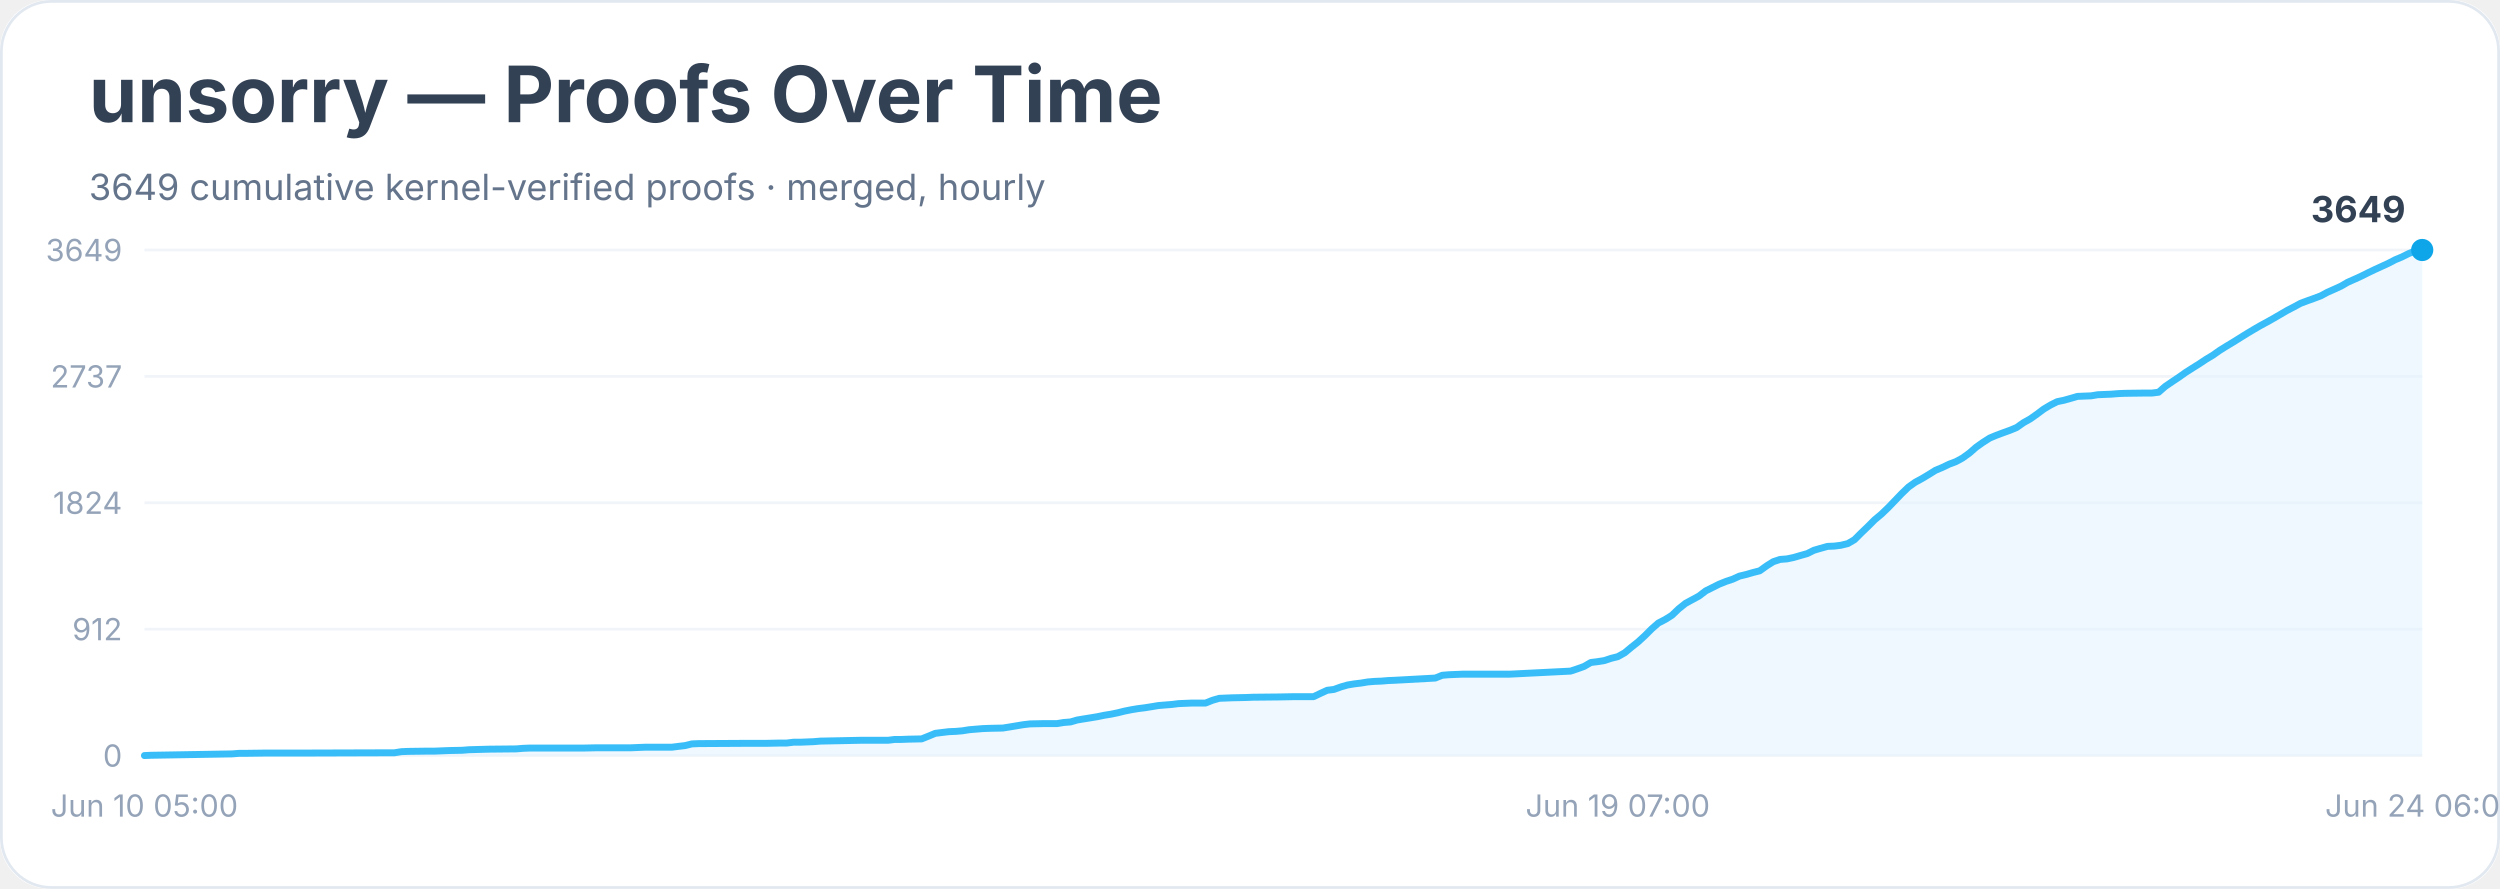
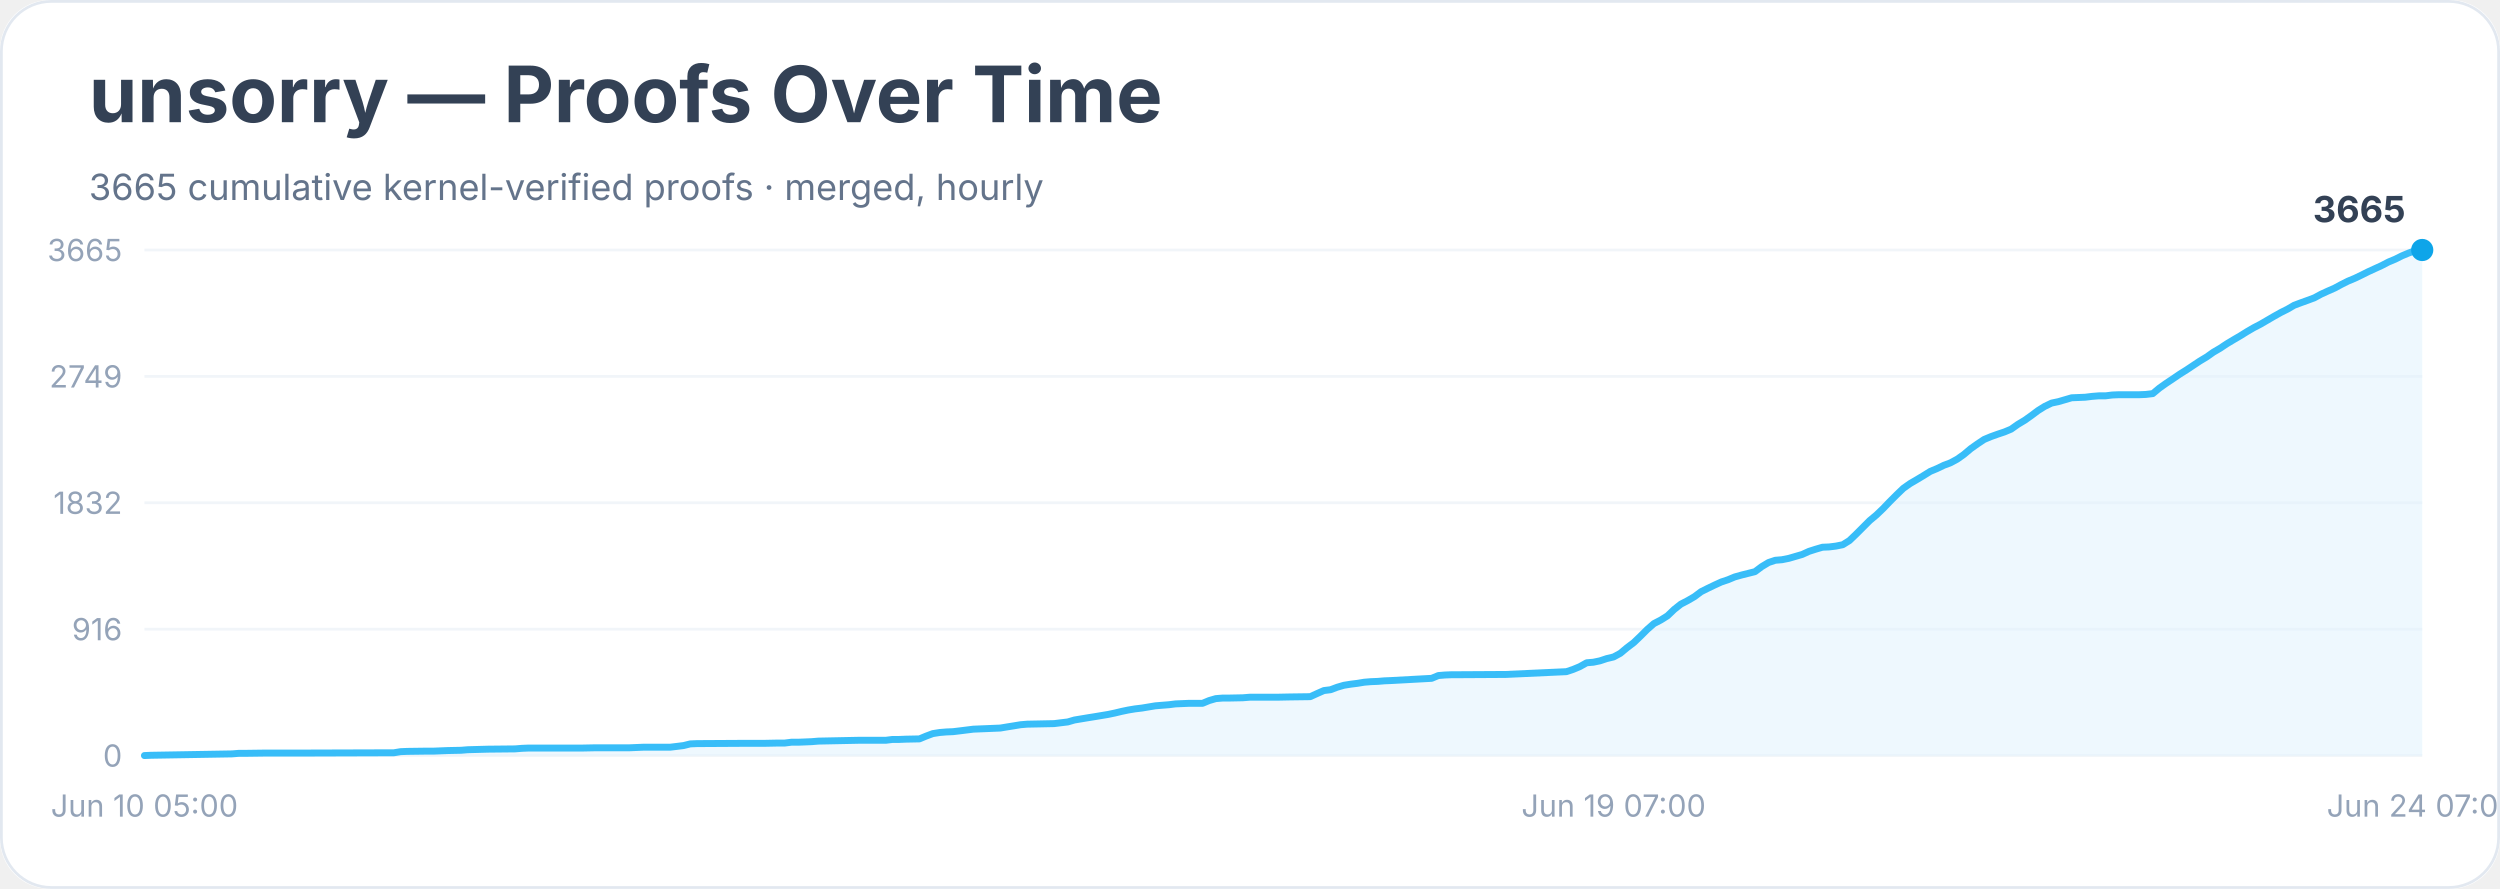
<svg xmlns="http://www.w3.org/2000/svg" width="900" height="320" viewBox="0 0 900 320" role="img" aria-labelledby="title desc">
  <rect width="900" height="100%" rx="18" fill="#ffffff" />
  <rect x="0.5" y="0.5" width="899" height="319" rx="18" fill="none" stroke="#e2e8f0" />
  <text x="32" y="44" font-family="Inter, system-ui, sans-serif" font-size="28" font-weight="700" fill="#334155">unsorry — Proofs Over Time</text>
-   <text x="32" y="72" font-family="Inter, system-ui, sans-serif" font-size="13" fill="#64748b">3649 cumulative kernel-verified proofs · merged, hourly</text>
+   <text x="32" y="72" font-family="Inter, system-ui, sans-serif" font-size="13" fill="#64748b">3665 cumulative kernel-verified proofs · merged, hourly</text>
  <line x1="52" y1="272.0" x2="872" y2="272.0" stroke="#f1f5f9" />
  <text x="44" y="276.0" text-anchor="end" font-family="Inter, system-ui, sans-serif" font-size="11" fill="#94a3b8">0</text>
  <line x1="52" y1="226.5" x2="872" y2="226.5" stroke="#f1f5f9" />
-   <text x="44" y="230.5" text-anchor="end" font-family="Inter, system-ui, sans-serif" font-size="11" fill="#94a3b8">912</text>
+   <text x="44" y="230.5" text-anchor="end" font-family="Inter, system-ui, sans-serif" font-size="11" fill="#94a3b8">916</text>
  <line x1="52" y1="181.0" x2="872" y2="181.0" stroke="#f1f5f9" />
-   <text x="44" y="185.0" text-anchor="end" font-family="Inter, system-ui, sans-serif" font-size="11" fill="#94a3b8">1824</text>
+   <text x="44" y="185.0" text-anchor="end" font-family="Inter, system-ui, sans-serif" font-size="11" fill="#94a3b8">1832</text>
  <line x1="52" y1="135.5" x2="872" y2="135.5" stroke="#f1f5f9" />
-   <text x="44" y="139.5" text-anchor="end" font-family="Inter, system-ui, sans-serif" font-size="11" fill="#94a3b8">2737</text>
+   <text x="44" y="139.5" text-anchor="end" font-family="Inter, system-ui, sans-serif" font-size="11" fill="#94a3b8">2749</text>
  <line x1="52" y1="90.0" x2="872" y2="90.0" stroke="#f1f5f9" />
-   <text x="44" y="94.0" text-anchor="end" font-family="Inter, system-ui, sans-serif" font-size="11" fill="#94a3b8">3649</text>
-   <polygon points="52.0,272.0 52.0,272.0 54.4,271.9 83.6,271.4 86.1,271.2 88.5,271.2 95.8,271.1 110.4,271.1 142.0,271.0 144.5,270.6 146.9,270.5 154.2,270.4 156.6,270.4 159.1,270.3 161.5,270.2 166.4,270.1 168.8,269.9 176.1,269.7 185.8,269.6 188.3,269.4 190.7,269.3 210.2,269.3 215.0,269.2 227.2,269.2 229.6,269.1 232.1,269.0 241.8,269.0 244.2,268.7 246.7,268.4 249.1,267.8 251.5,267.7 268.6,267.6 275.9,267.6 280.7,267.5 283.2,267.5 285.6,267.2 288.0,267.2 290.5,267.1 292.9,267.0 295.3,266.8 305.1,266.6 309.9,266.5 319.7,266.5 322.1,266.2 324.5,266.2 327.0,266.1 331.8,266.0 334.3,265.0 336.7,264.0 339.1,263.7 341.6,263.4 344.0,263.3 346.4,263.1 348.9,262.7 351.3,262.5 353.7,262.3 356.2,262.2 361.0,262.1 363.5,261.7 365.9,261.3 368.3,260.9 370.8,260.6 375.6,260.5 380.5,260.5 382.9,260.1 385.4,259.9 387.8,259.2 390.2,258.8 392.7,258.4 395.1,258.0 397.5,257.5 400.0,257.1 402.4,256.6 404.8,256.0 407.3,255.5 409.7,255.1 412.1,254.8 414.6,254.4 417.0,254.0 419.4,253.8 421.9,253.6 424.3,253.3 426.7,253.2 429.2,253.1 434.0,253.1 436.5,252.1 438.9,251.4 441.3,251.3 443.8,251.2 448.6,251.1 451.1,251.0 460.8,250.9 465.6,250.8 472.9,250.8 475.4,249.6 477.8,248.5 480.2,248.2 482.7,247.3 485.1,246.6 487.5,246.2 490.0,245.9 492.4,245.5 494.8,245.3 497.3,245.2 499.7,245.0 502.1,244.9 516.7,244.1 519.2,243.1 521.6,242.9 524.0,242.8 526.5,242.7 543.5,242.7 565.4,241.6 567.8,240.8 570.3,239.9 572.7,238.5 575.1,238.2 577.6,237.8 580.0,237.0 582.4,236.4 584.9,235.0 587.3,233.0 589.7,231.1 592.2,228.8 594.6,226.4 597.0,224.3 599.5,223.0 601.9,221.5 604.3,219.2 606.8,217.2 609.2,215.9 611.6,214.6 614.1,212.7 616.5,211.5 618.9,210.3 621.4,209.3 623.8,208.5 626.2,207.4 628.7,206.8 631.1,206.1 633.5,205.5 636.0,203.7 638.4,202.2 640.8,201.4 643.3,201.2 645.7,200.7 648.1,200.0 650.6,199.3 653.0,198.1 655.4,197.4 657.9,196.7 660.3,196.6 662.7,196.3 665.2,195.7 667.6,194.3 670.0,191.9 672.5,189.5 674.9,187.1 677.3,185.1 679.8,182.7 682.2,180.2 684.6,177.7 687.1,175.3 689.5,173.6 691.9,172.3 694.4,170.8 696.8,169.3 699.2,168.3 701.7,167.1 704.1,166.2 706.5,164.9 709.0,163.1 711.4,161.0 713.8,159.3 716.3,157.7 718.7,156.7 721.1,155.8 723.6,154.9 726.0,153.9 728.4,152.2 730.9,150.8 733.3,149.1 735.7,147.3 738.2,145.8 740.6,144.6 743.0,144.1 745.5,143.4 747.9,142.7 750.3,142.6 752.8,142.5 755.2,142.1 757.6,142.0 760.1,141.9 762.5,141.7 764.9,141.6 772.2,141.5 774.7,141.5 777.1,141.2 779.5,139.1 782.0,137.4 784.4,135.8 786.8,134.1 789.3,132.5 791.7,131.0 794.1,129.4 796.6,127.9 799.0,126.2 801.4,124.7 803.9,123.2 806.3,121.7 808.7,120.2 811.2,118.7 813.6,117.3 816.0,116.0 818.5,114.6 820.9,113.2 823.3,111.8 825.8,110.5 828.2,109.2 830.6,108.3 833.1,107.4 835.5,106.5 837.9,105.2 840.4,104.1 842.8,103.0 845.2,101.6 847.7,100.5 850.1,99.4 852.5,98.2 855.0,97.0 857.4,95.9 859.8,94.8 862.3,93.5 864.7,92.5 867.1,91.3 869.6,90.3 872.0,90.0 872.0,272.0" fill="#e0f2fe" opacity="0.55" />
-   <polyline points="52.0,272.0 54.4,271.9 83.6,271.4 86.1,271.2 88.5,271.2 95.8,271.1 110.4,271.1 142.0,271.0 144.5,270.6 146.9,270.5 154.2,270.4 156.6,270.4 159.1,270.3 161.5,270.2 166.4,270.1 168.8,269.9 176.1,269.7 185.8,269.6 188.3,269.4 190.7,269.3 210.2,269.3 215.0,269.2 227.2,269.2 229.6,269.1 232.1,269.0 241.8,269.0 244.2,268.7 246.7,268.4 249.1,267.8 251.5,267.7 268.6,267.6 275.9,267.6 280.7,267.5 283.2,267.5 285.6,267.2 288.0,267.2 290.5,267.1 292.9,267.0 295.3,266.8 305.1,266.6 309.9,266.5 319.7,266.5 322.1,266.2 324.5,266.2 327.0,266.1 331.8,266.0 334.3,265.0 336.7,264.0 339.1,263.7 341.6,263.4 344.0,263.3 346.4,263.1 348.9,262.7 351.3,262.5 353.7,262.3 356.2,262.2 361.0,262.1 363.5,261.7 365.9,261.3 368.3,260.9 370.8,260.6 375.6,260.5 380.5,260.5 382.9,260.1 385.4,259.9 387.8,259.2 390.2,258.8 392.7,258.4 395.1,258.0 397.5,257.5 400.0,257.1 402.4,256.6 404.8,256.0 407.3,255.5 409.7,255.1 412.1,254.8 414.6,254.4 417.0,254.0 419.4,253.8 421.9,253.6 424.3,253.3 426.7,253.2 429.2,253.1 434.0,253.1 436.5,252.1 438.9,251.4 441.3,251.3 443.8,251.2 448.6,251.1 451.1,251.0 460.8,250.9 465.6,250.8 472.9,250.8 475.4,249.6 477.8,248.5 480.2,248.2 482.7,247.3 485.1,246.6 487.5,246.2 490.0,245.9 492.4,245.5 494.8,245.3 497.3,245.2 499.7,245.0 502.1,244.9 516.7,244.1 519.2,243.1 521.6,242.9 524.0,242.8 526.5,242.7 543.5,242.7 565.4,241.6 567.8,240.8 570.3,239.9 572.7,238.5 575.1,238.2 577.6,237.8 580.0,237.0 582.4,236.4 584.9,235.0 587.3,233.0 589.7,231.1 592.2,228.8 594.6,226.4 597.0,224.3 599.5,223.0 601.9,221.5 604.3,219.2 606.8,217.2 609.2,215.9 611.6,214.6 614.1,212.7 616.5,211.5 618.9,210.3 621.4,209.3 623.8,208.5 626.2,207.4 628.7,206.8 631.1,206.1 633.5,205.5 636.0,203.7 638.4,202.2 640.8,201.4 643.3,201.2 645.7,200.7 648.1,200.0 650.6,199.3 653.0,198.1 655.4,197.4 657.9,196.7 660.3,196.6 662.7,196.3 665.2,195.7 667.6,194.3 670.0,191.9 672.5,189.5 674.9,187.1 677.3,185.1 679.8,182.7 682.2,180.2 684.6,177.7 687.1,175.3 689.5,173.6 691.9,172.3 694.4,170.8 696.8,169.3 699.2,168.3 701.7,167.1 704.1,166.2 706.5,164.9 709.0,163.1 711.4,161.0 713.8,159.3 716.3,157.7 718.7,156.7 721.1,155.8 723.6,154.9 726.0,153.9 728.4,152.2 730.9,150.8 733.3,149.1 735.7,147.3 738.2,145.8 740.6,144.6 743.0,144.1 745.5,143.4 747.9,142.7 750.3,142.6 752.8,142.5 755.2,142.1 757.6,142.0 760.1,141.9 762.5,141.7 764.9,141.6 772.2,141.5 774.7,141.5 777.1,141.2 779.5,139.1 782.0,137.4 784.4,135.8 786.8,134.1 789.3,132.5 791.7,131.0 794.1,129.4 796.6,127.9 799.0,126.2 801.4,124.7 803.9,123.2 806.3,121.7 808.7,120.2 811.2,118.7 813.6,117.3 816.0,116.0 818.5,114.6 820.9,113.2 823.3,111.8 825.8,110.5 828.2,109.2 830.6,108.3 833.1,107.4 835.5,106.5 837.9,105.2 840.4,104.1 842.8,103.0 845.2,101.6 847.7,100.5 850.1,99.4 852.5,98.2 855.0,97.0 857.4,95.9 859.8,94.8 862.3,93.5 864.7,92.5 867.1,91.3 869.6,90.3 872.0,90.0" fill="none" stroke="#38bdf8" stroke-width="2.5" stroke-linejoin="round" stroke-linecap="round" />
+   <text x="44" y="94.0" text-anchor="end" font-family="Inter, system-ui, sans-serif" font-size="11" fill="#94a3b8">3665</text>
+   <polygon points="52.0,272.0 52.0,272.0 54.4,271.9 83.5,271.4 86.0,271.2 88.4,271.2 95.7,271.1 110.2,271.1 141.8,271.0 144.2,270.6 146.6,270.5 153.9,270.4 156.3,270.4 158.7,270.3 161.2,270.2 166.0,270.1 168.4,269.9 175.7,269.7 185.4,269.6 187.9,269.4 190.3,269.3 209.7,269.3 214.5,269.2 226.7,269.2 229.1,269.1 231.5,269.0 241.2,269.0 243.7,268.7 246.1,268.4 248.5,267.8 250.9,267.7 267.9,267.6 275.2,267.6 280.0,267.5 282.5,267.5 284.9,267.2 287.3,267.2 289.8,267.1 292.2,267.0 294.6,266.8 304.3,266.6 309.2,266.5 318.9,266.5 321.3,266.2 323.7,266.2 326.1,266.1 331.0,266.0 333.4,265.0 335.8,264.1 338.3,263.7 340.7,263.5 343.1,263.4 345.6,263.1 348.0,262.8 350.4,262.5 352.8,262.4 355.3,262.3 360.1,262.1 362.5,261.7 365.0,261.3 367.4,260.9 369.8,260.7 374.7,260.6 379.5,260.5 381.9,260.2 384.4,259.9 386.8,259.2 389.2,258.8 391.6,258.4 394.1,258.0 396.5,257.6 398.9,257.2 401.3,256.7 403.8,256.1 406.2,255.6 408.6,255.2 411.1,254.9 413.5,254.5 415.9,254.1 418.3,253.9 420.8,253.7 423.2,253.4 425.6,253.3 428.0,253.2 432.9,253.2 435.3,252.2 437.7,251.5 440.2,251.3 442.6,251.3 447.4,251.2 449.9,251.0 459.6,251.0 464.4,250.9 471.7,250.8 474.1,249.7 476.6,248.6 479.0,248.3 481.4,247.4 483.8,246.7 486.3,246.3 488.7,246.0 491.1,245.6 493.5,245.4 496.0,245.3 498.4,245.1 500.8,245.0 515.4,244.2 517.8,243.2 520.2,243.0 522.7,242.9 525.1,242.9 542.1,242.8 563.9,241.8 566.3,241.0 568.7,240.0 571.2,238.6 573.6,238.4 576.0,237.9 578.4,237.1 580.9,236.5 583.3,235.2 585.7,233.2 588.2,231.3 590.6,229.0 593.0,226.6 595.4,224.5 597.9,223.2 600.3,221.7 602.7,219.4 605.1,217.5 607.6,216.2 610.0,214.8 612.4,213.0 614.8,211.8 617.3,210.6 619.7,209.5 622.1,208.7 624.5,207.7 627.0,207.0 629.4,206.4 631.8,205.8 634.2,204.0 636.7,202.5 639.1,201.7 641.5,201.5 644.0,201.0 646.4,200.3 648.8,199.6 651.2,198.5 653.7,197.7 656.1,197.0 658.5,196.9 660.9,196.6 663.4,196.1 665.8,194.6 668.2,192.3 670.6,189.9 673.1,187.4 675.5,185.4 677.9,183.1 680.3,180.6 682.8,178.1 685.2,175.8 687.6,174.1 690.0,172.7 692.5,171.2 694.9,169.7 697.3,168.7 699.8,167.5 702.2,166.6 704.6,165.3 707.0,163.6 709.5,161.5 711.9,159.8 714.3,158.2 716.7,157.2 719.2,156.3 721.6,155.5 724.0,154.5 726.4,152.8 728.9,151.3 731.3,149.6 733.7,147.8 736.1,146.3 738.6,145.1 741.0,144.6 743.4,143.9 745.8,143.2 748.3,143.1 750.7,143.0 753.1,142.7 755.6,142.5 758.0,142.5 760.4,142.2 762.8,142.1 770.1,142.1 772.5,142.0 775.0,141.7 777.4,139.7 779.8,138.0 782.2,136.4 784.7,134.7 787.1,133.2 789.5,131.6 791.9,130.0 794.4,128.5 796.8,126.8 799.2,125.4 801.6,123.8 804.1,122.3 806.5,120.9 808.9,119.4 811.3,118.0 813.8,116.7 816.2,115.3 818.6,113.9 821.1,112.5 823.5,111.3 825.9,109.9 828.3,109.0 830.8,108.1 833.2,107.2 835.6,105.9 838.0,104.8 840.5,103.7 842.9,102.4 845.3,101.2 847.7,100.2 850.2,99.0 852.6,97.8 855.0,96.7 857.4,95.6 859.9,94.3 862.3,93.3 864.7,92.1 867.1,91.1 869.6,90.2 872.0,90.0 872.0,272.0" fill="#e0f2fe" opacity="0.55" />
+   <polyline points="52.0,272.0 54.4,271.9 83.5,271.4 86.0,271.2 88.4,271.2 95.7,271.1 110.2,271.1 141.8,271.0 144.2,270.6 146.6,270.5 153.9,270.4 156.3,270.4 158.7,270.3 161.2,270.2 166.0,270.1 168.4,269.9 175.7,269.7 185.4,269.6 187.9,269.4 190.3,269.3 209.7,269.3 214.5,269.2 226.7,269.2 229.1,269.1 231.5,269.0 241.2,269.0 243.7,268.7 246.1,268.4 248.5,267.8 250.9,267.7 267.9,267.6 275.2,267.6 280.0,267.5 282.5,267.5 284.9,267.2 287.3,267.2 289.8,267.1 292.2,267.0 294.6,266.8 304.3,266.6 309.2,266.5 318.9,266.5 321.3,266.2 323.7,266.2 326.1,266.1 331.0,266.0 333.4,265.0 335.8,264.1 338.3,263.7 340.7,263.5 343.1,263.4 345.6,263.1 348.0,262.8 350.4,262.5 352.8,262.4 355.3,262.3 360.1,262.1 362.5,261.7 365.0,261.3 367.4,260.9 369.8,260.7 374.7,260.6 379.5,260.5 381.9,260.2 384.4,259.9 386.8,259.2 389.2,258.8 391.6,258.4 394.1,258.0 396.5,257.6 398.9,257.2 401.3,256.7 403.8,256.1 406.2,255.6 408.6,255.2 411.1,254.9 413.5,254.5 415.9,254.1 418.3,253.9 420.8,253.7 423.2,253.4 425.6,253.3 428.0,253.2 432.9,253.2 435.3,252.2 437.7,251.5 440.2,251.3 442.6,251.3 447.4,251.2 449.9,251.0 459.6,251.0 464.4,250.9 471.7,250.8 474.1,249.7 476.6,248.6 479.0,248.3 481.4,247.4 483.8,246.7 486.3,246.3 488.7,246.0 491.1,245.6 493.5,245.4 496.0,245.3 498.4,245.1 500.8,245.0 515.4,244.2 517.8,243.2 520.2,243.0 522.7,242.9 525.1,242.9 542.1,242.8 563.9,241.8 566.3,241.0 568.7,240.0 571.2,238.6 573.6,238.4 576.0,237.9 578.4,237.1 580.9,236.5 583.3,235.2 585.7,233.2 588.2,231.3 590.6,229.0 593.0,226.6 595.4,224.5 597.9,223.2 600.3,221.7 602.7,219.4 605.1,217.5 607.6,216.2 610.0,214.8 612.4,213.0 614.8,211.8 617.3,210.6 619.7,209.5 622.1,208.7 624.5,207.7 627.0,207.0 629.4,206.4 631.8,205.8 634.2,204.0 636.7,202.5 639.1,201.7 641.5,201.5 644.0,201.0 646.4,200.3 648.8,199.6 651.2,198.5 653.7,197.7 656.1,197.0 658.5,196.9 660.9,196.6 663.4,196.1 665.8,194.6 668.2,192.3 670.6,189.9 673.1,187.4 675.5,185.4 677.9,183.1 680.3,180.6 682.8,178.1 685.2,175.8 687.6,174.1 690.0,172.7 692.5,171.2 694.9,169.7 697.3,168.7 699.8,167.5 702.2,166.6 704.6,165.3 707.0,163.6 709.5,161.5 711.9,159.8 714.3,158.2 716.7,157.2 719.2,156.3 721.6,155.5 724.0,154.5 726.4,152.8 728.9,151.3 731.3,149.6 733.7,147.8 736.1,146.3 738.6,145.1 741.0,144.6 743.4,143.9 745.8,143.2 748.3,143.1 750.7,143.0 753.1,142.7 755.6,142.5 758.0,142.5 760.4,142.2 762.8,142.1 770.1,142.1 772.5,142.0 775.0,141.7 777.4,139.7 779.8,138.0 782.2,136.4 784.7,134.7 787.1,133.2 789.5,131.6 791.9,130.0 794.4,128.5 796.8,126.8 799.2,125.4 801.6,123.8 804.1,122.3 806.5,120.9 808.9,119.4 811.3,118.0 813.8,116.7 816.2,115.3 818.6,113.9 821.1,112.5 823.5,111.3 825.9,109.9 828.3,109.0 830.8,108.1 833.2,107.2 835.6,105.9 838.0,104.8 840.5,103.7 842.9,102.4 845.3,101.2 847.7,100.2 850.2,99.0 852.6,97.8 855.0,96.7 857.4,95.6 859.9,94.3 862.3,93.3 864.7,92.1 867.1,91.1 869.6,90.2 872.0,90.0" fill="none" stroke="#38bdf8" stroke-width="2.5" stroke-linejoin="round" stroke-linecap="round" />
  <circle cx="872.0" cy="90.0" r="4" fill="#0ea5e9" />
-   <text x="866.0" y="80.0" text-anchor="end" font-family="Inter, system-ui, sans-serif" font-size="13" font-weight="700" fill="#334155">3649</text>
+   <text x="866.0" y="80.0" text-anchor="end" font-family="Inter, system-ui, sans-serif" font-size="13" font-weight="700" fill="#334155">3665</text>
  <text x="52.0" y="294" text-anchor="middle" font-family="Inter, system-ui, sans-serif" font-size="11" fill="#94a3b8">Jun 10 05:00</text>
-   <text x="582.4" y="294" text-anchor="middle" font-family="Inter, system-ui, sans-serif" font-size="11" fill="#94a3b8">Jun 19 07:00</text>
-   <text x="872.0" y="294" text-anchor="middle" font-family="Inter, system-ui, sans-serif" font-size="11" fill="#94a3b8">Jun 24 06:00</text>
+   <text x="580.9" y="294" text-anchor="middle" font-family="Inter, system-ui, sans-serif" font-size="11" fill="#94a3b8">Jun 19 07:00</text>
+   <text x="872.0" y="294" text-anchor="middle" font-family="Inter, system-ui, sans-serif" font-size="11" fill="#94a3b8">Jun 24 07:00</text>
</svg>
